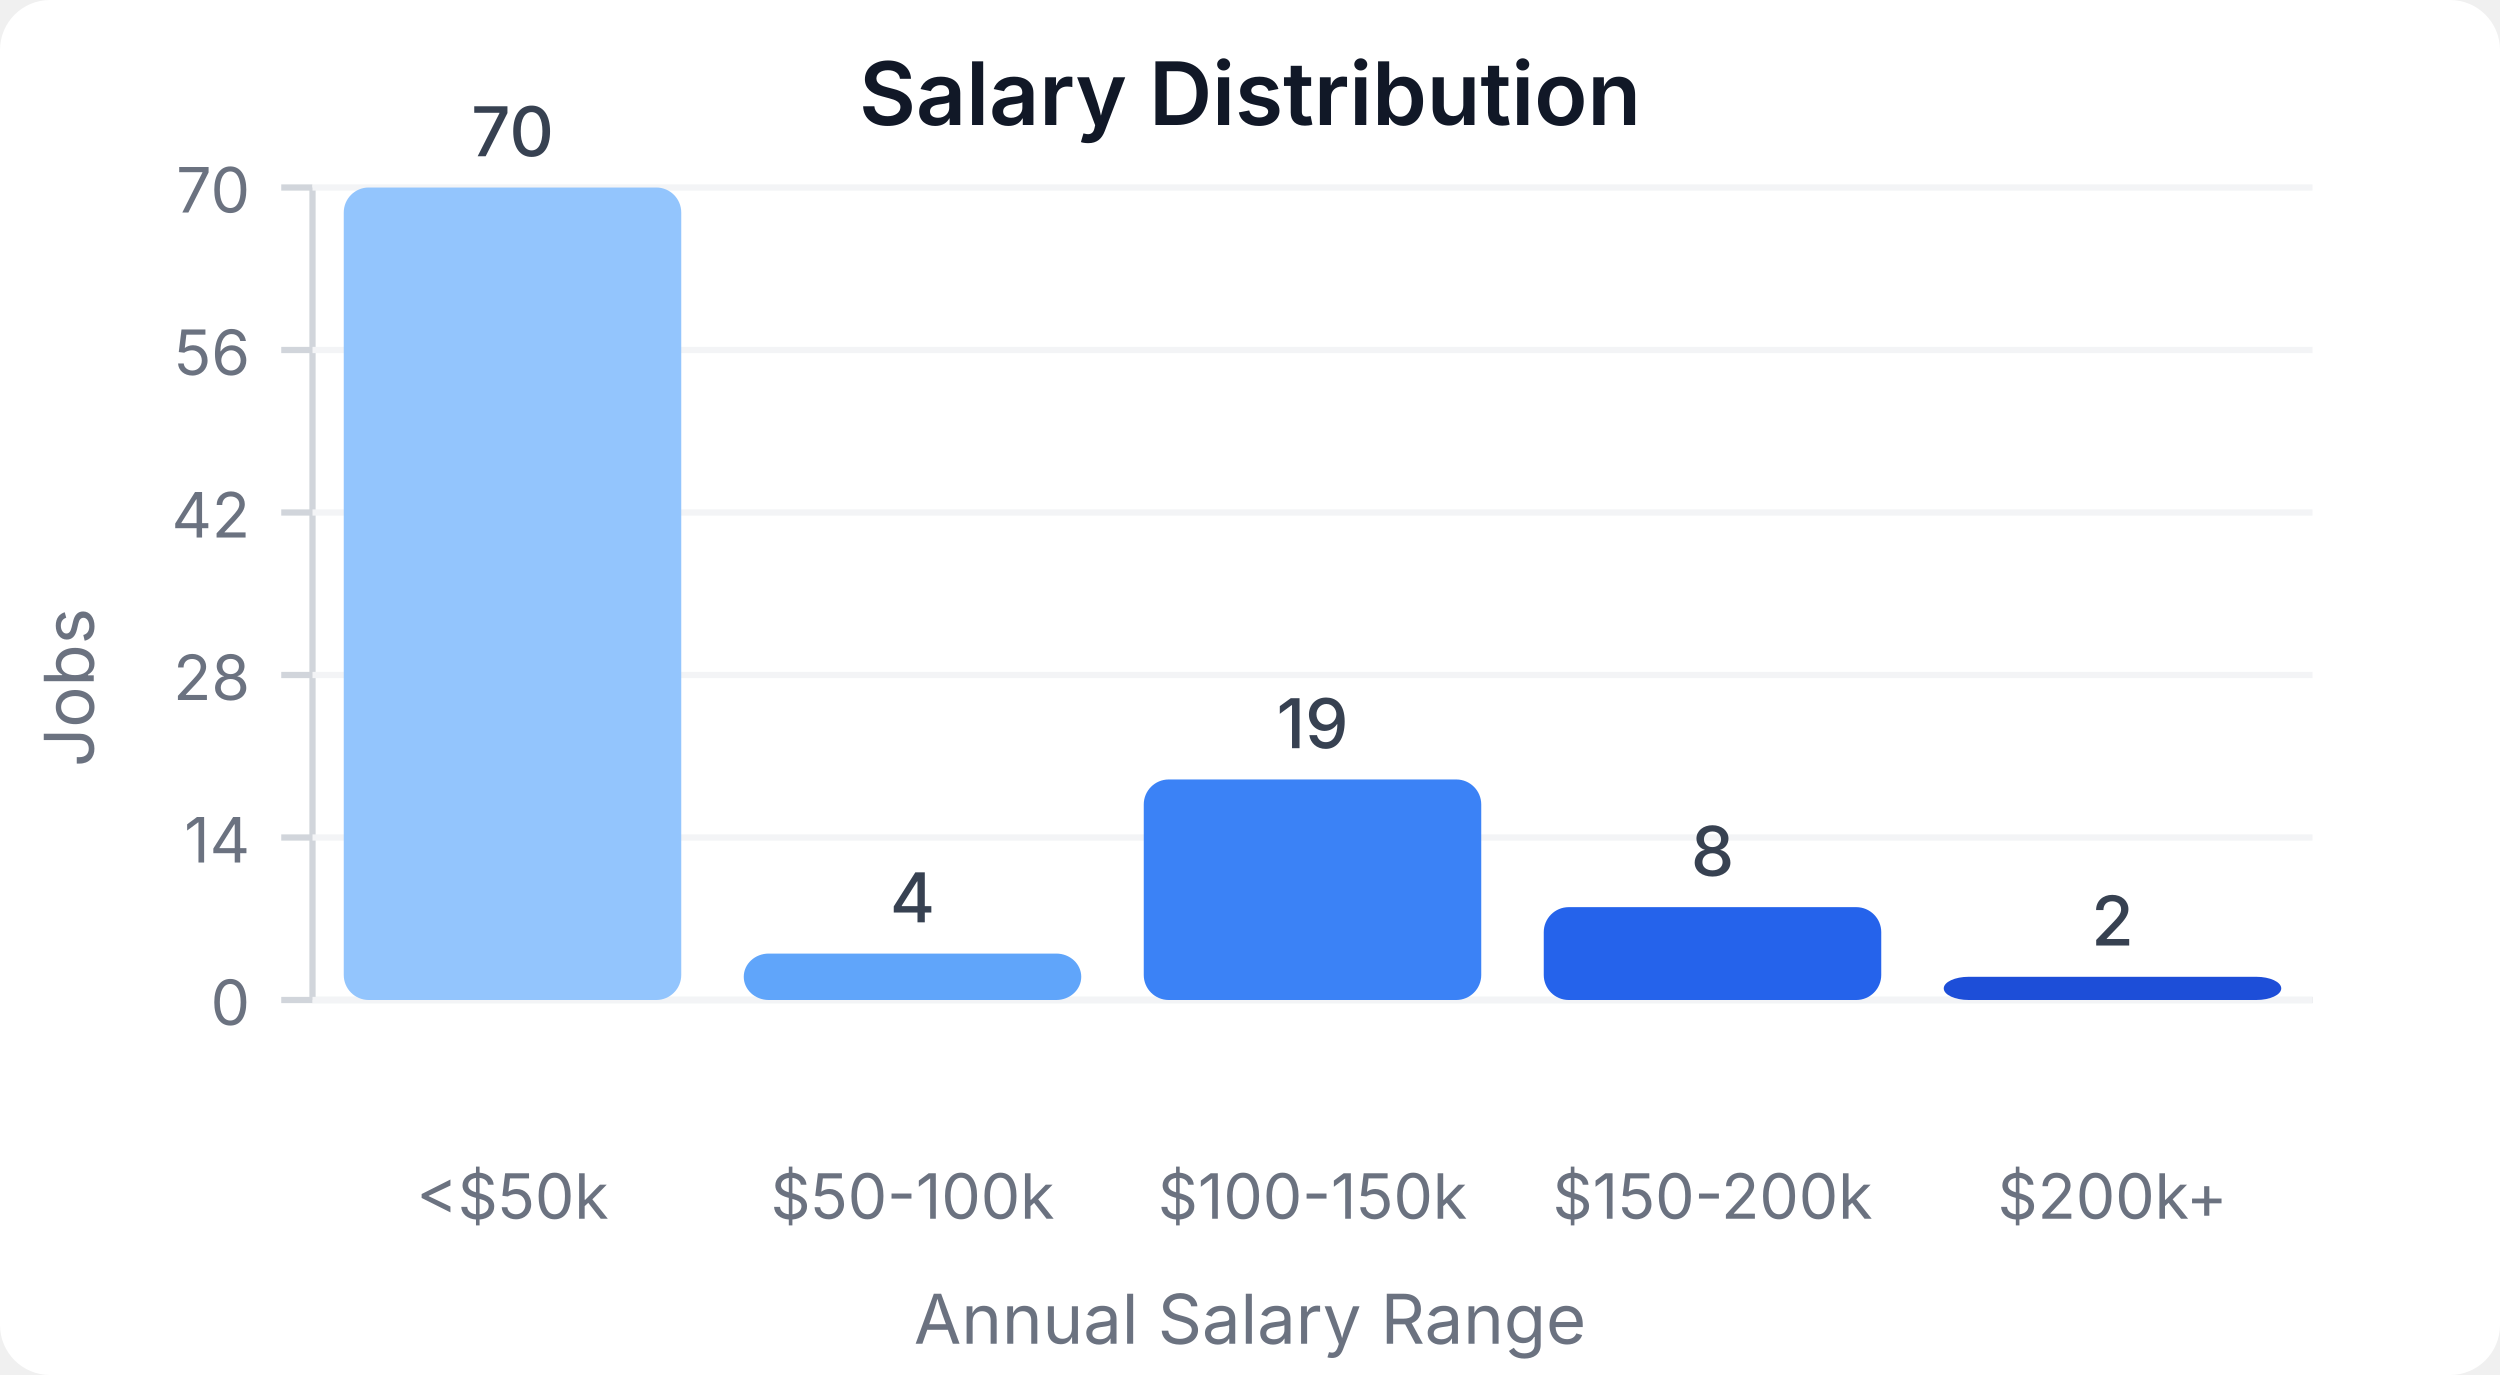
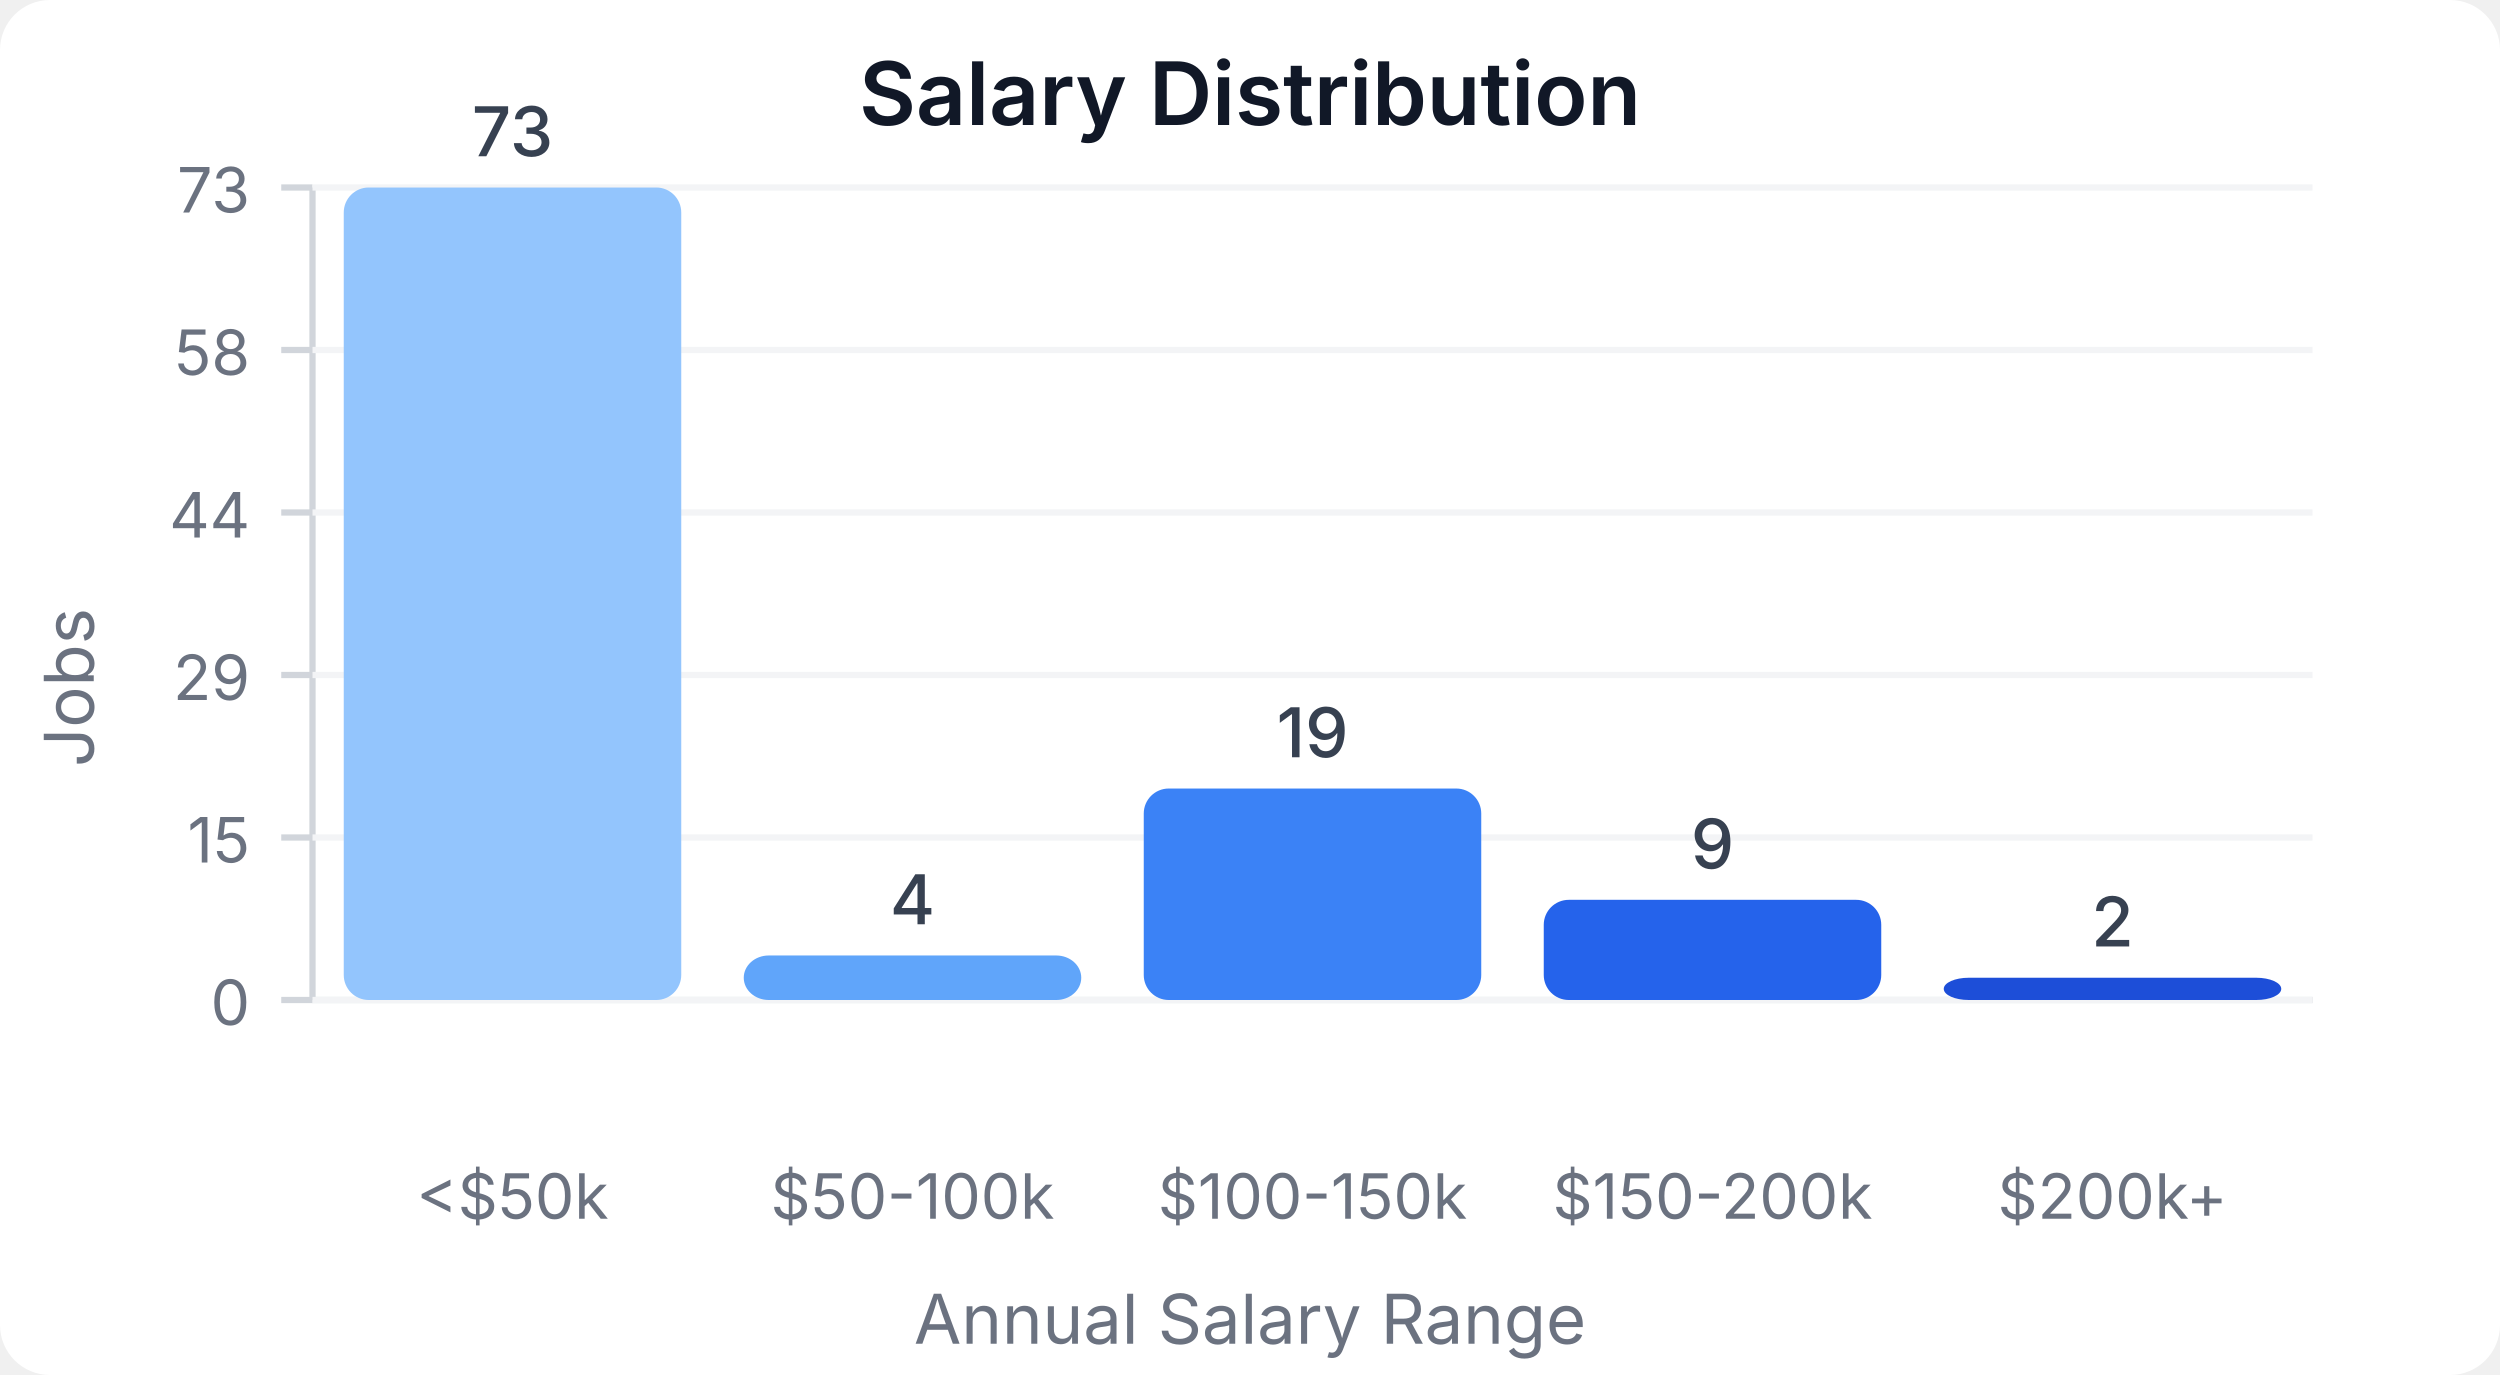
<svg xmlns="http://www.w3.org/2000/svg" width="400" height="220" viewBox="0 0 400 220">
  <style>
    text { font-family: system-ui, -apple-system, sans-serif; }
  </style>
  <rect width="400" height="220" fill="#ffffff" rx="8" />
  <text x="200" y="20" text-anchor="middle" font-size="14" font-weight="600" fill="#111827">Salary Distribution</text>
  <line x1="50" y1="30" x2="50" y2="160" stroke="#d1d5db" stroke-width="1" />
  <line x1="50" y1="160" x2="370" y2="160" stroke="#d1d5db" stroke-width="1" />
  <line x1="45" y1="160" x2="50" y2="160" stroke="#d1d5db" stroke-width="1" />
  <text x="40" y="164" text-anchor="end" font-size="10" fill="#6b7280">0</text>
  <line x1="50" y1="160" x2="370" y2="160" stroke="#f3f4f6" stroke-width="1" />
  <line x1="45" y1="134" x2="50" y2="134" stroke="#d1d5db" stroke-width="1" />
-   <text x="40" y="138" text-anchor="end" font-size="10" fill="#6b7280">14</text>
+   <text x="40" y="138" text-anchor="end" font-size="10" fill="#6b7280">15</text>
  <line x1="50" y1="134" x2="370" y2="134" stroke="#f3f4f6" stroke-width="1" />
  <line x1="45" y1="108" x2="50" y2="108" stroke="#d1d5db" stroke-width="1" />
-   <text x="40" y="112" text-anchor="end" font-size="10" fill="#6b7280">28</text>
+   <text x="40" y="112" text-anchor="end" font-size="10" fill="#6b7280">29</text>
  <line x1="50" y1="108" x2="370" y2="108" stroke="#f3f4f6" stroke-width="1" />
  <line x1="45" y1="82" x2="50" y2="82" stroke="#d1d5db" stroke-width="1" />
-   <text x="40" y="86" text-anchor="end" font-size="10" fill="#6b7280">42</text>
+   <text x="40" y="86" text-anchor="end" font-size="10" fill="#6b7280">44</text>
  <line x1="50" y1="82" x2="370" y2="82" stroke="#f3f4f6" stroke-width="1" />
  <line x1="45" y1="56" x2="50" y2="56" stroke="#d1d5db" stroke-width="1" />
-   <text x="40" y="60" text-anchor="end" font-size="10" fill="#6b7280">56</text>
+   <text x="40" y="60" text-anchor="end" font-size="10" fill="#6b7280">58</text>
  <line x1="50" y1="56" x2="370" y2="56" stroke="#f3f4f6" stroke-width="1" />
  <line x1="45" y1="30" x2="50" y2="30" stroke="#d1d5db" stroke-width="1" />
-   <text x="40" y="34" text-anchor="end" font-size="10" fill="#6b7280">70</text>
+   <text x="40" y="34" text-anchor="end" font-size="10" fill="#6b7280">73</text>
  <line x1="50" y1="30" x2="370" y2="30" stroke="#f3f4f6" stroke-width="1" />
  <rect x="55" y="30" width="54" height="130" fill="#93c5fd" rx="4" />
-   <text x="82" y="25" text-anchor="middle" font-size="11" fill="#374151" font-weight="500">70</text>
+   <text x="82" y="25" text-anchor="middle" font-size="11" fill="#374151" font-weight="500">73</text>
  <text x="82" y="195" text-anchor="middle" font-size="10" fill="#6b7280">&lt;$50k</text>
-   <rect x="119" y="152.571" width="54" height="7.429" fill="#60a5fa" rx="4" />
-   <text x="146" y="147.571" text-anchor="middle" font-size="11" fill="#374151" font-weight="500">4</text>
+   <rect x="119" y="152.877" width="54" height="7.123" fill="#60a5fa" rx="4" />
+   <text x="146" y="147.877" text-anchor="middle" font-size="11" fill="#374151" font-weight="500">4</text>
  <text x="146" y="195" text-anchor="middle" font-size="10" fill="#6b7280">$50-100k</text>
-   <rect x="183" y="124.714" width="54" height="35.286" fill="#3b82f6" rx="4" />
-   <text x="210" y="119.714" text-anchor="middle" font-size="11" fill="#374151" font-weight="500">19</text>
+   <rect x="183" y="126.164" width="54" height="33.836" fill="#3b82f6" rx="4" />
+   <text x="210" y="121.164" text-anchor="middle" font-size="11" fill="#374151" font-weight="500">19</text>
  <text x="210" y="195" text-anchor="middle" font-size="10" fill="#6b7280">$100-150k</text>
-   <rect x="247" y="145.143" width="54" height="14.857" fill="#2563eb" rx="4" />
-   <text x="274" y="140.143" text-anchor="middle" font-size="11" fill="#374151" font-weight="500">8</text>
+   <rect x="247" y="143.973" width="54" height="16.027" fill="#2563eb" rx="4" />
+   <text x="274" y="138.973" text-anchor="middle" font-size="11" fill="#374151" font-weight="500">9</text>
  <text x="274" y="195" text-anchor="middle" font-size="10" fill="#6b7280">$150-200k</text>
-   <rect x="311" y="156.286" width="54" height="3.714" fill="#1d4ed8" rx="4" />
-   <text x="338" y="151.286" text-anchor="middle" font-size="11" fill="#374151" font-weight="500">2</text>
+   <rect x="311" y="156.438" width="54" height="3.562" fill="#1d4ed8" rx="4" />
+   <text x="338" y="151.438" text-anchor="middle" font-size="11" fill="#374151" font-weight="500">2</text>
  <text x="338" y="195" text-anchor="middle" font-size="10" fill="#6b7280">$200k+</text>
  <text x="15" y="110" text-anchor="middle" font-size="11" fill="#6b7280" transform="rotate(-90, 15, 110)">Jobs</text>
  <text x="200" y="215" text-anchor="middle" font-size="11" fill="#6b7280">Annual Salary Range</text>
</svg>
